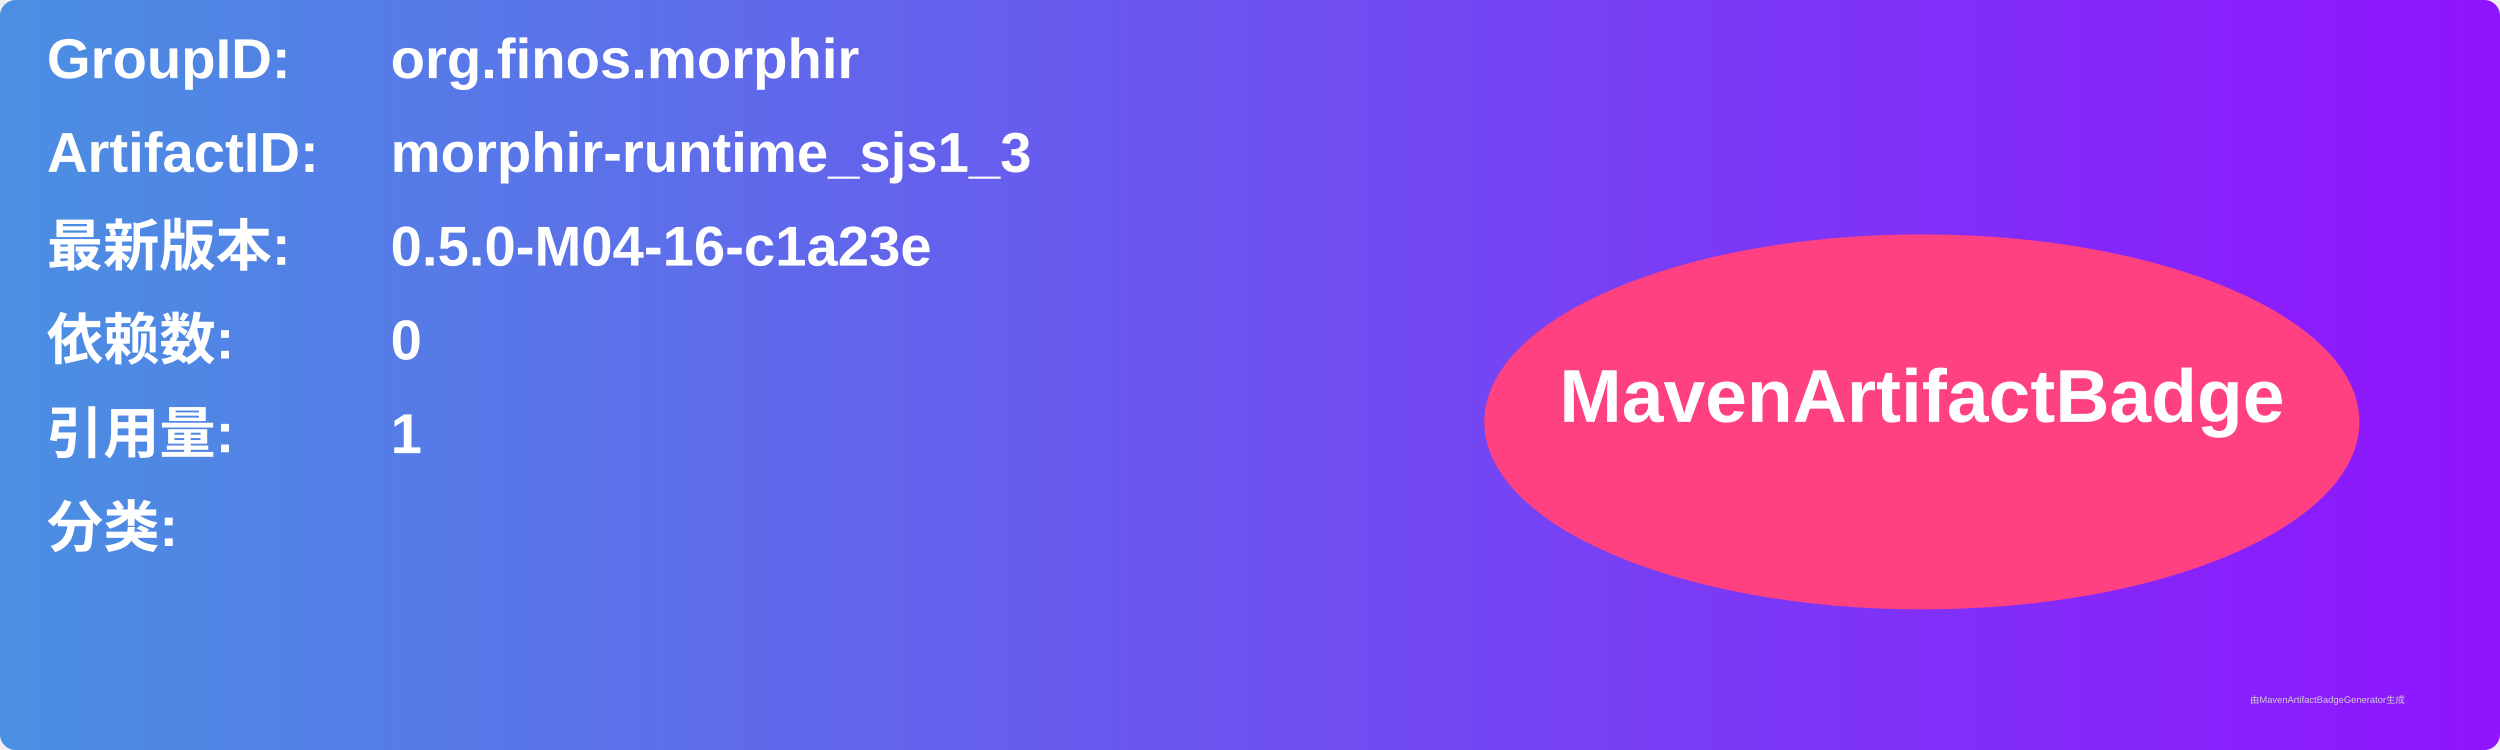
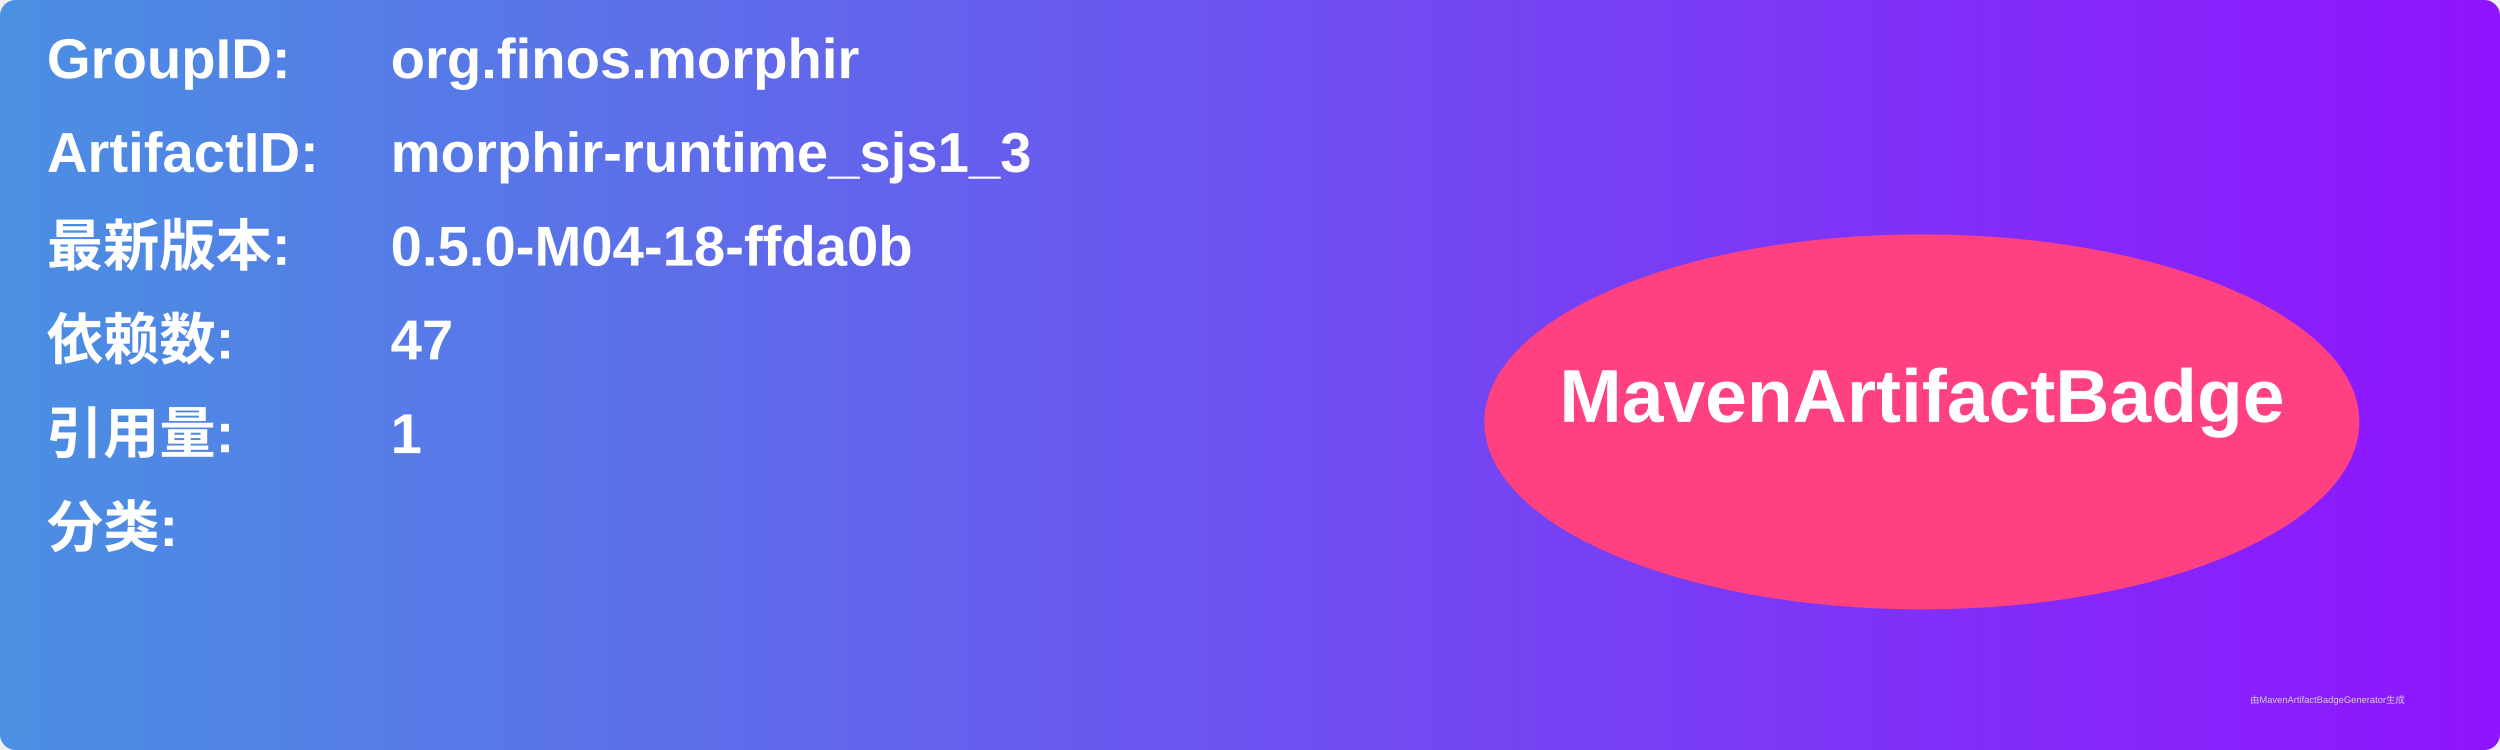
<svg xmlns="http://www.w3.org/2000/svg" width="800" height="240" viewBox="0 0 800 240">
  <linearGradient id="grad" x1="0%" y1="0%" x2="100%" y2="0%">
    <stop offset="0%" stop-color="#4a90e2" />
    <stop offset="100%" stop-color="#9013fe" />
  </linearGradient>
  <rect width="100%" height="100%" rx="5" ry="5" fill="url(#grad)" />
  <g transform="translate(15, 15)">
    <text x="0" y="10" font-family="Arial" font-size="18" fill="white" font-weight="bold" width="260">GroupID:</text>
    <text x="110" y="10" font-family="Arial" font-size="18" fill="white" font-weight="bold" width="460">org.finos.morphir</text>
    <text x="0" y="40" font-family="Arial" font-size="18" fill="white" font-weight="bold" width="260">ArtifactID:</text>
    <text x="110" y="40" font-family="Arial" font-size="18" fill="white" font-weight="bold" width="460">morphir-runtime_sjs1_3</text>
    <text x="0" y="70" font-family="Arial" font-size="18" fill="white" font-weight="bold">最新版本:</text>
    <text x="110" y="70" font-family="Arial" font-size="18" fill="white" font-weight="bold">
-       <tspan font-weight="bold">0.5.0-M04-16-c1a23e</tspan>
+       <tspan font-weight="bold">0.5.0-M04-18-ffda0b</tspan>
    </text>
    <text x="0" y="100" font-family="Arial" font-size="18" fill="white" font-weight="bold">依赖数: </text>
    <text x="110" y="100" font-family="Arial" font-size="18" fill="white">
-       <tspan font-weight="bold">0</tspan>
+       <tspan font-weight="bold">47</tspan>
    </text>
    <text x="0" y="130" font-family="Arial" font-size="18" fill="white" font-weight="bold">引用量: </text>
    <text x="110" y="130" font-family="Arial" font-size="18" fill="white">
      <tspan font-weight="bold">1</tspan>
    </text>
    <text x="0" y="160" font-family="Arial" font-size="18" fill="white" font-weight="bold">分类:</text>
    <text x="10" y="190" font-family="Arial" font-size="10" fill="white">
      <tspan font-weight="bold" />
    </text>
    <ellipse cx="600" cy="120" rx="140" ry="60" fill="#ff4081" />
    <text x="600" y="120" text-anchor="middle" font-family="Arial" font-size="24" fill="white" font-weight="bold">MavenArtifactBadge</text>
  </g>
  <text x="720" y="225" font-family="Arial" font-size="3" fill="#d0d0d0">由MavenArtifactBadgeGenerator生成</text>
</svg>
